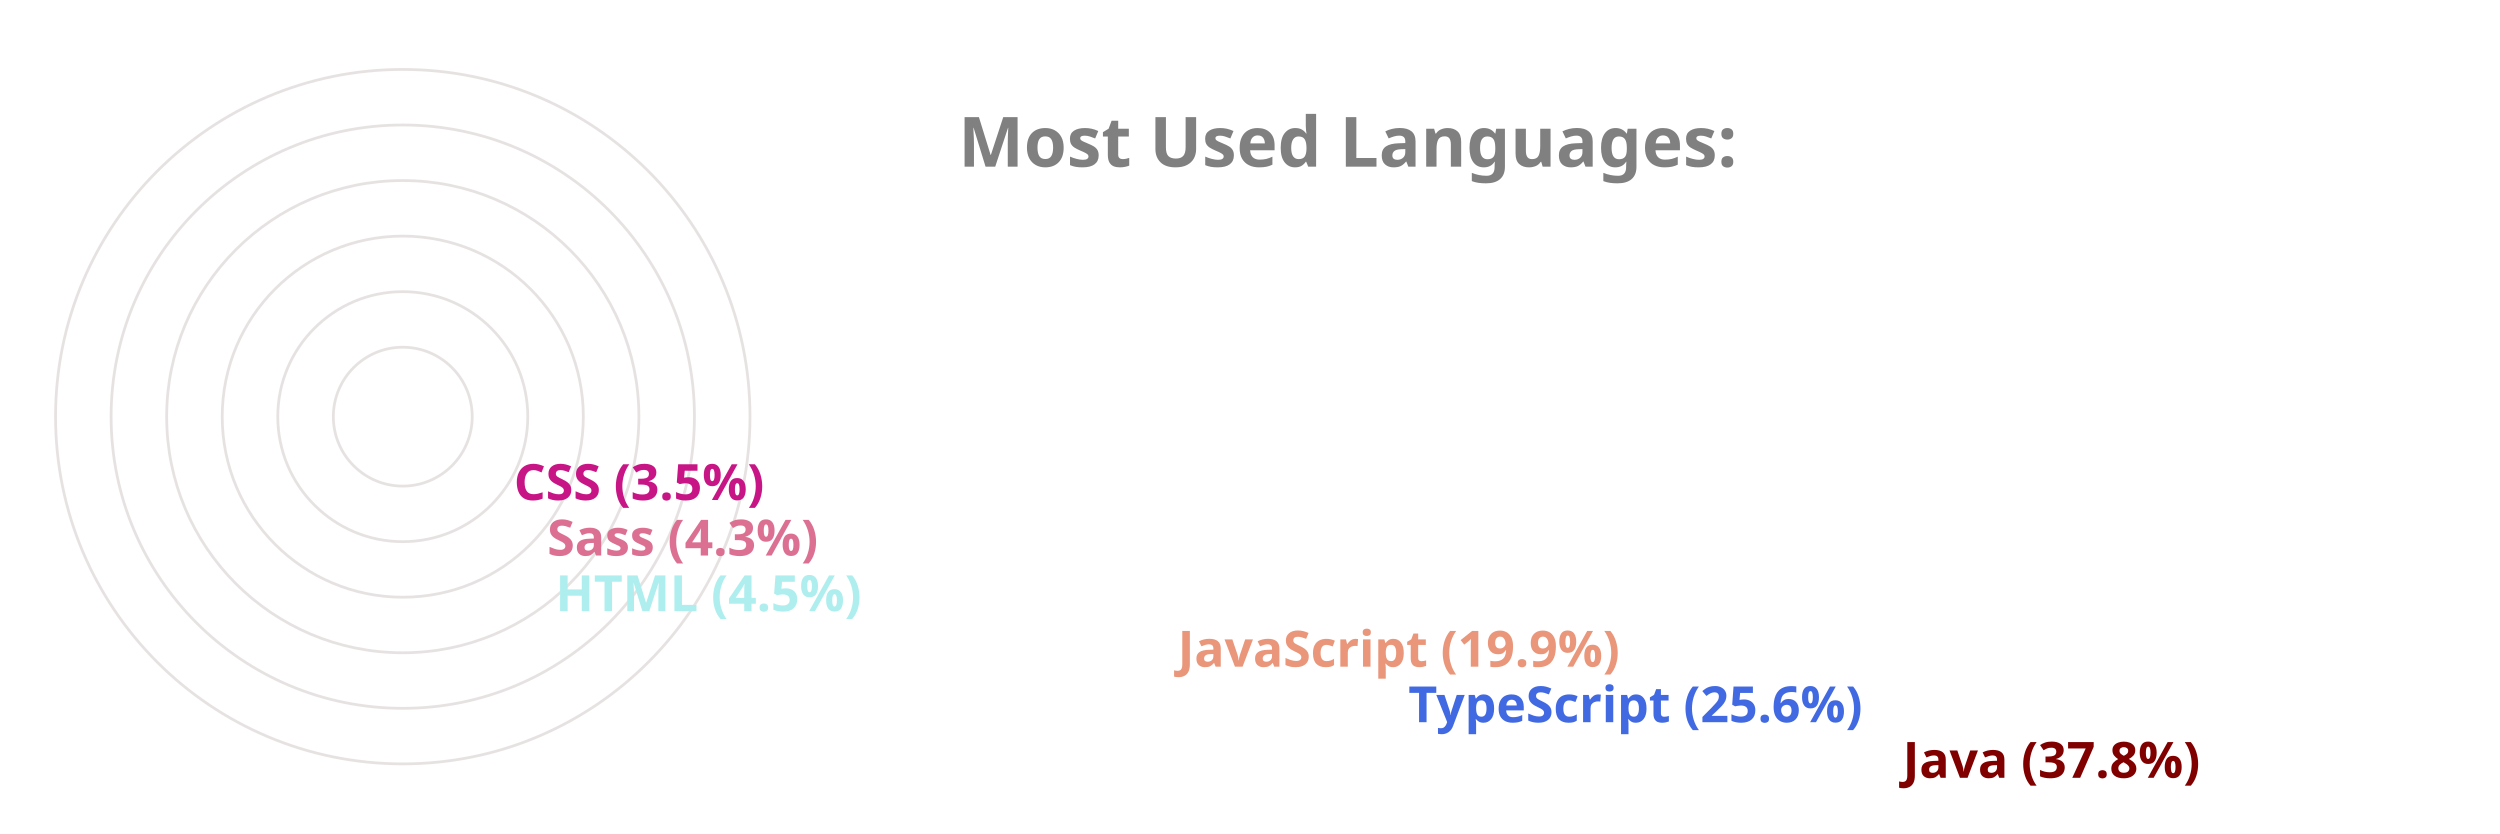
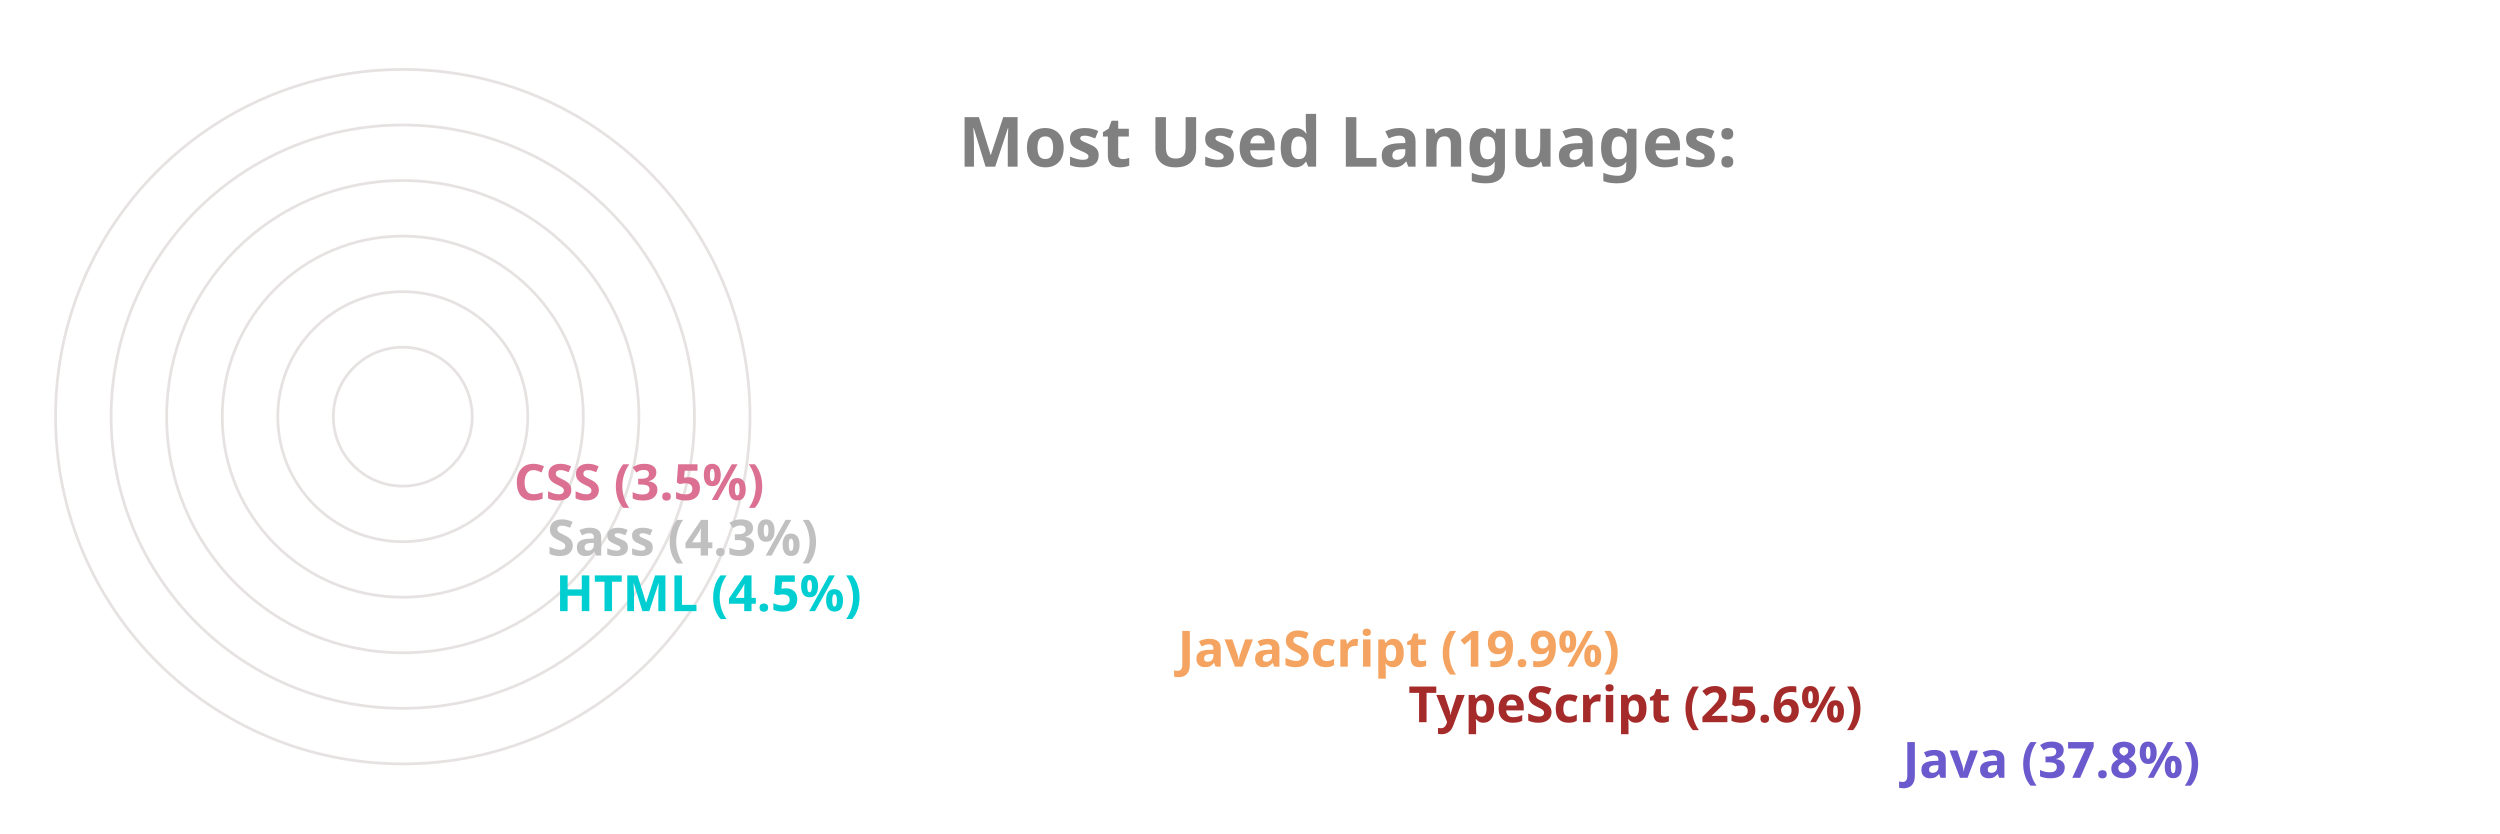
<svg xmlns="http://www.w3.org/2000/svg" viewBox="0 0 650 300" height="200px" width="600px">
  <style>
		.label {
			font: bold 25px sans-serif;
			color: #404040;
			-webkit-text-stroke: 1px white;
	  	}
		.name {
			font: bold 18px sans-serif;
			color: #404040;
	  	}

		.line {
			stroke-dasharray: 1000;
			stroke-dashoffset: 1000;
			animation: dash 3.5s ease-in-out forwards;	
			animation-iteration-count: infinite;
			animation-direction: alternate-reverse;
		}

		.path {
			stroke-dasharray: 1000;
			stroke-dashoffset: 1000;
			animation: dash 3.5s ease-in-out forwards;	
			animation-iteration-count: infinite;
			animation-direction: alternate-reverse;
		}
		  
		@keyframes dash {
			to {
				stroke-dashoffset: 0;
			}
		}

	</style>
  <g stroke="#E6E2E1" fill="none" stroke-width="1">
    <circle cx="20" cy="150" r="125" />
    <circle cx="20" cy="150" r="105" />
    <circle cx="20" cy="150" r="85" />
    <circle cx="20" cy="150" r="65" />
    <circle cx="20" cy="150" r="45" />
    <circle cx="20" cy="150" r="25" />
  </g>
  <g fill="none" stroke-width="20" class="line">
-     <line x2="550" y2="275" x1="20" y1="275" stroke="maroon" />
-     <line x2="372" y2="255" x1="20" y1="255" stroke="royalblue" />
-     <line x2="289" y2="235" x1="20" y1="235" stroke="darksalmon" />
-     <line x2="65" y2="215" x1="20" y1="215" stroke="paleturquoise" />
-     <line x2="62" y2="195" x1="20" y1="195" stroke="palevioletred" />
-     <line x2="50" y2="175" x1="20" y1="175" stroke="mediumvioletred" />
+     <line x2="550" y2="275" x1="20" y1="275" stroke="slateblue" />
+     <line x2="372" y2="255" x1="20" y1="255" stroke="brown" />
+     <line x2="289" y2="235" x1="20" y1="235" stroke="sandybrown" />
+     <line x2="65" y2="215" x1="20" y1="215" stroke="darkturquoise" />
+     <line x2="62" y2="195" x1="20" y1="195" stroke="silver" />
+     <line x2="50" y2="175" x1="20" y1="175" stroke="palevioletred" />
  </g>
  <g fill="none" stroke-width="20" stroke-linecap="round" class="path">
-     <path d="M 20 275 A 125 125 45 0 1 -78 73" stroke="maroon" />
-     <path d="M 20 255 A 105 105 45 0 1 -74 103" stroke="royalblue" />
-     <path d="M 20 235 A 85 85 45 0 1 -59 120" stroke="darksalmon" />
-     <path d="M 20 215 A 65 65 45 0 1 -44 144" stroke="paleturquoise" />
-     <path d="M 20 195 A 45 45 45 0 1 -24 146" stroke="palevioletred" />
-     <path d="M 20 175 A 25 25 45 0 1 -4 148" stroke="mediumvioletred" />
+     <path d="M 20 275 A 125 125 45 0 1 -78 73" stroke="slateblue" />
+     <path d="M 20 255 A 105 105 45 0 1 -74 103" stroke="brown" />
+     <path d="M 20 235 A 85 85 45 0 1 -59 120" stroke="sandybrown" />
+     <path d="M 20 215 A 65 65 45 0 1 -44 144" stroke="darkturquoise" />
+     <path d="M 20 195 A 45 45 45 0 1 -24 146" stroke="silver" />
+     <path d="M 20 175 A 25 25 45 0 1 -4 148" stroke="palevioletred" />
  </g>
  <g class="name">
-     <text x="560" y="280" fill="maroon">Java (37.8%)</text>
-     <text x="382" y="260" fill="royalblue">TypeScript (25.6%)</text>
-     <text x="299" y="240" fill="darksalmon">JavaScript (19.9%)</text>
-     <text x="75" y="220" fill="paleturquoise">HTML (4.5%)</text>
-     <text x="72" y="200" fill="palevioletred">Sass (4.3%)</text>
-     <text x="60" y="180" fill="mediumvioletred">CSS (3.5%)</text>
+     <text x="560" y="280" fill="slateblue">Java (37.8%)</text>
+     <text x="382" y="260" fill="brown">TypeScript (25.6%)</text>
+     <text x="299" y="240" fill="sandybrown">JavaScript (19.9%)</text>
+     <text x="75" y="220" fill="darkturquoise">HTML (4.5%)</text>
+     <text x="72" y="200" fill="silver">Sass (4.3%)</text>
+     <text x="60" y="180" fill="palevioletred">CSS (3.5%)</text>
  </g>
  <g class="label">
    <text x="220" y="60" fill="grey">Most Used Languages:</text>
  </g>
</svg>
